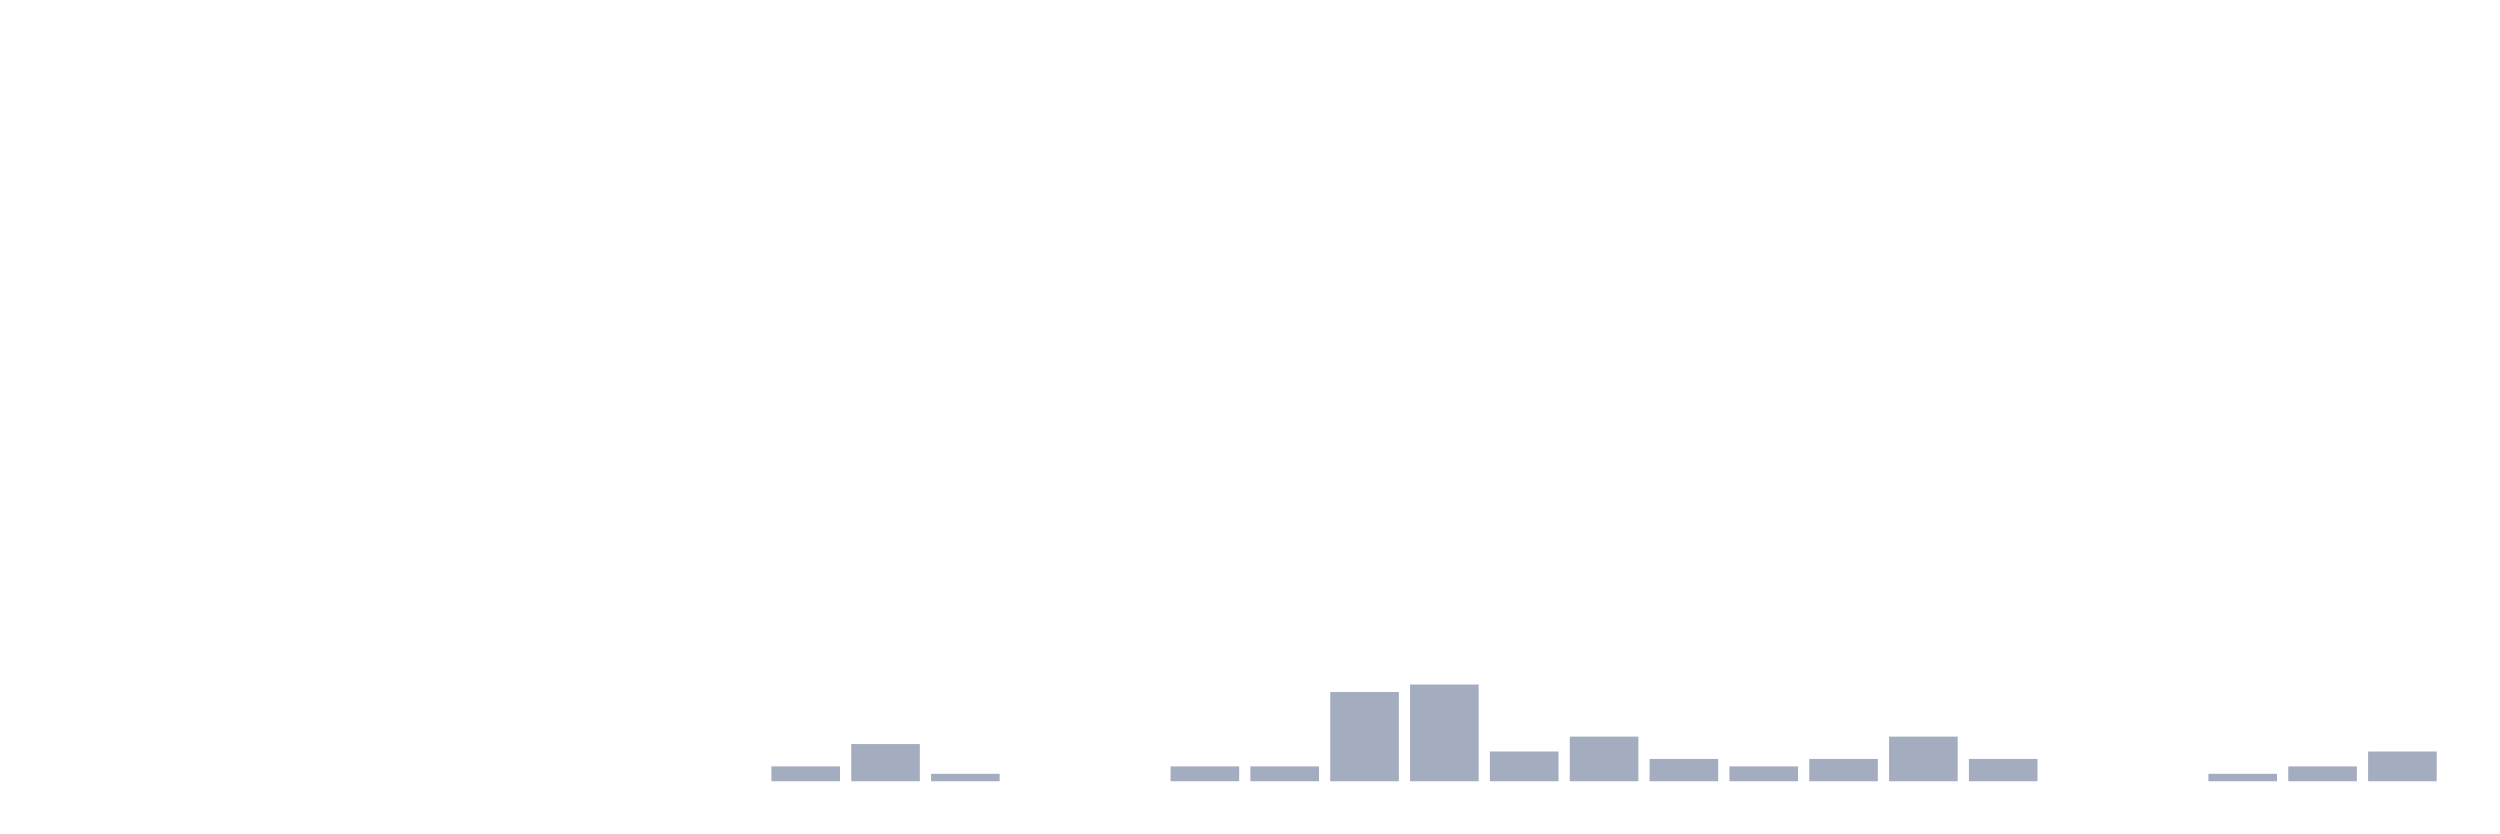
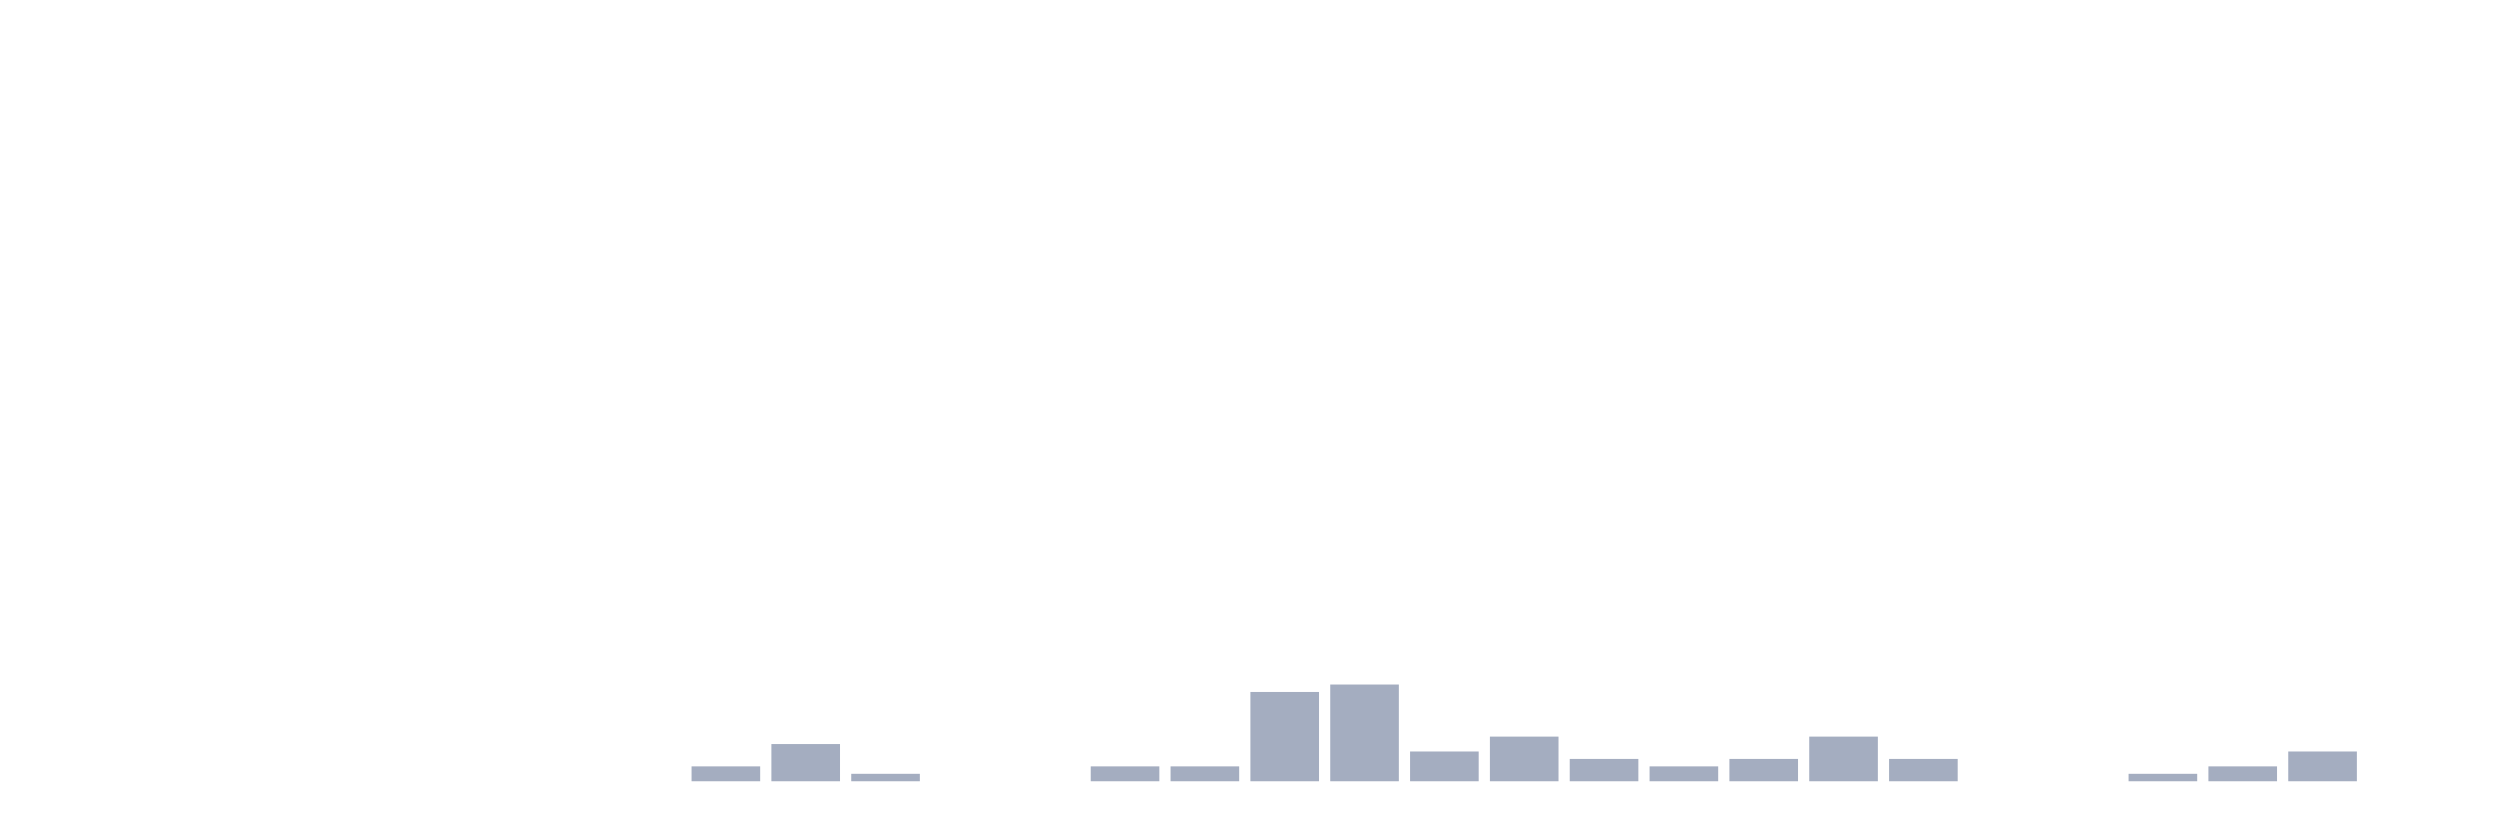
<svg xmlns="http://www.w3.org/2000/svg" viewBox="0 0 480 160">
  <g transform="translate(10,10)">
    <rect class="bar" x="0.153" width="13.175" y="140" height="0" fill="rgb(164,173,192)" />
    <rect class="bar" x="15.482" width="13.175" y="140" height="0" fill="rgb(164,173,192)" />
    <rect class="bar" x="30.81" width="13.175" y="140" height="0" fill="rgb(164,173,192)" />
    <rect class="bar" x="46.138" width="13.175" y="140" height="0" fill="rgb(164,173,192)" />
    <rect class="bar" x="61.466" width="13.175" y="140" height="0" fill="rgb(164,173,192)" />
    <rect class="bar" x="76.794" width="13.175" y="140" height="0" fill="rgb(164,173,192)" />
    <rect class="bar" x="92.123" width="13.175" y="140" height="0" fill="rgb(164,173,192)" />
    <rect class="bar" x="107.451" width="13.175" y="140" height="0" fill="rgb(164,173,192)" />
-     <rect class="bar" x="122.779" width="13.175" y="140" height="0" fill="rgb(164,173,192)" />
-     <rect class="bar" x="138.107" width="13.175" y="137.143" height="2.857" fill="rgb(164,173,192)" />
-     <rect class="bar" x="153.436" width="13.175" y="132.857" height="7.143" fill="rgb(164,173,192)" />
-     <rect class="bar" x="168.764" width="13.175" y="138.571" height="1.429" fill="rgb(164,173,192)" />
+     <rect class="bar" x="122.779" width="13.175" y="137.143" height="2.857" fill="rgb(164,173,192)" />
+     <rect class="bar" x="138.107" width="13.175" y="132.857" height="7.143" fill="rgb(164,173,192)" />
+     <rect class="bar" x="153.436" width="13.175" y="138.571" height="1.429" fill="rgb(164,173,192)" />
+     <rect class="bar" x="168.764" width="13.175" y="140" height="0" fill="rgb(164,173,192)" />
    <rect class="bar" x="184.092" width="13.175" y="140" height="0" fill="rgb(164,173,192)" />
-     <rect class="bar" x="199.42" width="13.175" y="140" height="0" fill="rgb(164,173,192)" />
+     <rect class="bar" x="199.42" width="13.175" y="137.143" height="2.857" fill="rgb(164,173,192)" />
    <rect class="bar" x="214.748" width="13.175" y="137.143" height="2.857" fill="rgb(164,173,192)" />
-     <rect class="bar" x="230.077" width="13.175" y="137.143" height="2.857" fill="rgb(164,173,192)" />
-     <rect class="bar" x="245.405" width="13.175" y="122.857" height="17.143" fill="rgb(164,173,192)" />
-     <rect class="bar" x="260.733" width="13.175" y="121.429" height="18.571" fill="rgb(164,173,192)" />
-     <rect class="bar" x="276.061" width="13.175" y="134.286" height="5.714" fill="rgb(164,173,192)" />
-     <rect class="bar" x="291.39" width="13.175" y="131.429" height="8.571" fill="rgb(164,173,192)" />
-     <rect class="bar" x="306.718" width="13.175" y="135.714" height="4.286" fill="rgb(164,173,192)" />
-     <rect class="bar" x="322.046" width="13.175" y="137.143" height="2.857" fill="rgb(164,173,192)" />
-     <rect class="bar" x="337.374" width="13.175" y="135.714" height="4.286" fill="rgb(164,173,192)" />
-     <rect class="bar" x="352.702" width="13.175" y="131.429" height="8.571" fill="rgb(164,173,192)" />
-     <rect class="bar" x="368.031" width="13.175" y="135.714" height="4.286" fill="rgb(164,173,192)" />
+     <rect class="bar" x="230.077" width="13.175" y="122.857" height="17.143" fill="rgb(164,173,192)" />
+     <rect class="bar" x="245.405" width="13.175" y="121.429" height="18.571" fill="rgb(164,173,192)" />
+     <rect class="bar" x="260.733" width="13.175" y="134.286" height="5.714" fill="rgb(164,173,192)" />
+     <rect class="bar" x="276.061" width="13.175" y="131.429" height="8.571" fill="rgb(164,173,192)" />
+     <rect class="bar" x="291.39" width="13.175" y="135.714" height="4.286" fill="rgb(164,173,192)" />
+     <rect class="bar" x="306.718" width="13.175" y="137.143" height="2.857" fill="rgb(164,173,192)" />
+     <rect class="bar" x="322.046" width="13.175" y="135.714" height="4.286" fill="rgb(164,173,192)" />
+     <rect class="bar" x="337.374" width="13.175" y="131.429" height="8.571" fill="rgb(164,173,192)" />
+     <rect class="bar" x="352.702" width="13.175" y="135.714" height="4.286" fill="rgb(164,173,192)" />
+     <rect class="bar" x="368.031" width="13.175" y="140" height="0" fill="rgb(164,173,192)" />
    <rect class="bar" x="383.359" width="13.175" y="140" height="0" fill="rgb(164,173,192)" />
-     <rect class="bar" x="398.687" width="13.175" y="140" height="0" fill="rgb(164,173,192)" />
-     <rect class="bar" x="414.015" width="13.175" y="138.571" height="1.429" fill="rgb(164,173,192)" />
-     <rect class="bar" x="429.344" width="13.175" y="137.143" height="2.857" fill="rgb(164,173,192)" />
-     <rect class="bar" x="444.672" width="13.175" y="134.286" height="5.714" fill="rgb(164,173,192)" />
+     <rect class="bar" x="398.687" width="13.175" y="138.571" height="1.429" fill="rgb(164,173,192)" />
+     <rect class="bar" x="414.015" width="13.175" y="137.143" height="2.857" fill="rgb(164,173,192)" />
+     <rect class="bar" x="429.344" width="13.175" y="134.286" height="5.714" fill="rgb(164,173,192)" />
+     <rect class="bar" x="444.672" width="13.175" y="140" height="0" fill="rgb(164,173,192)" />
  </g>
</svg>
